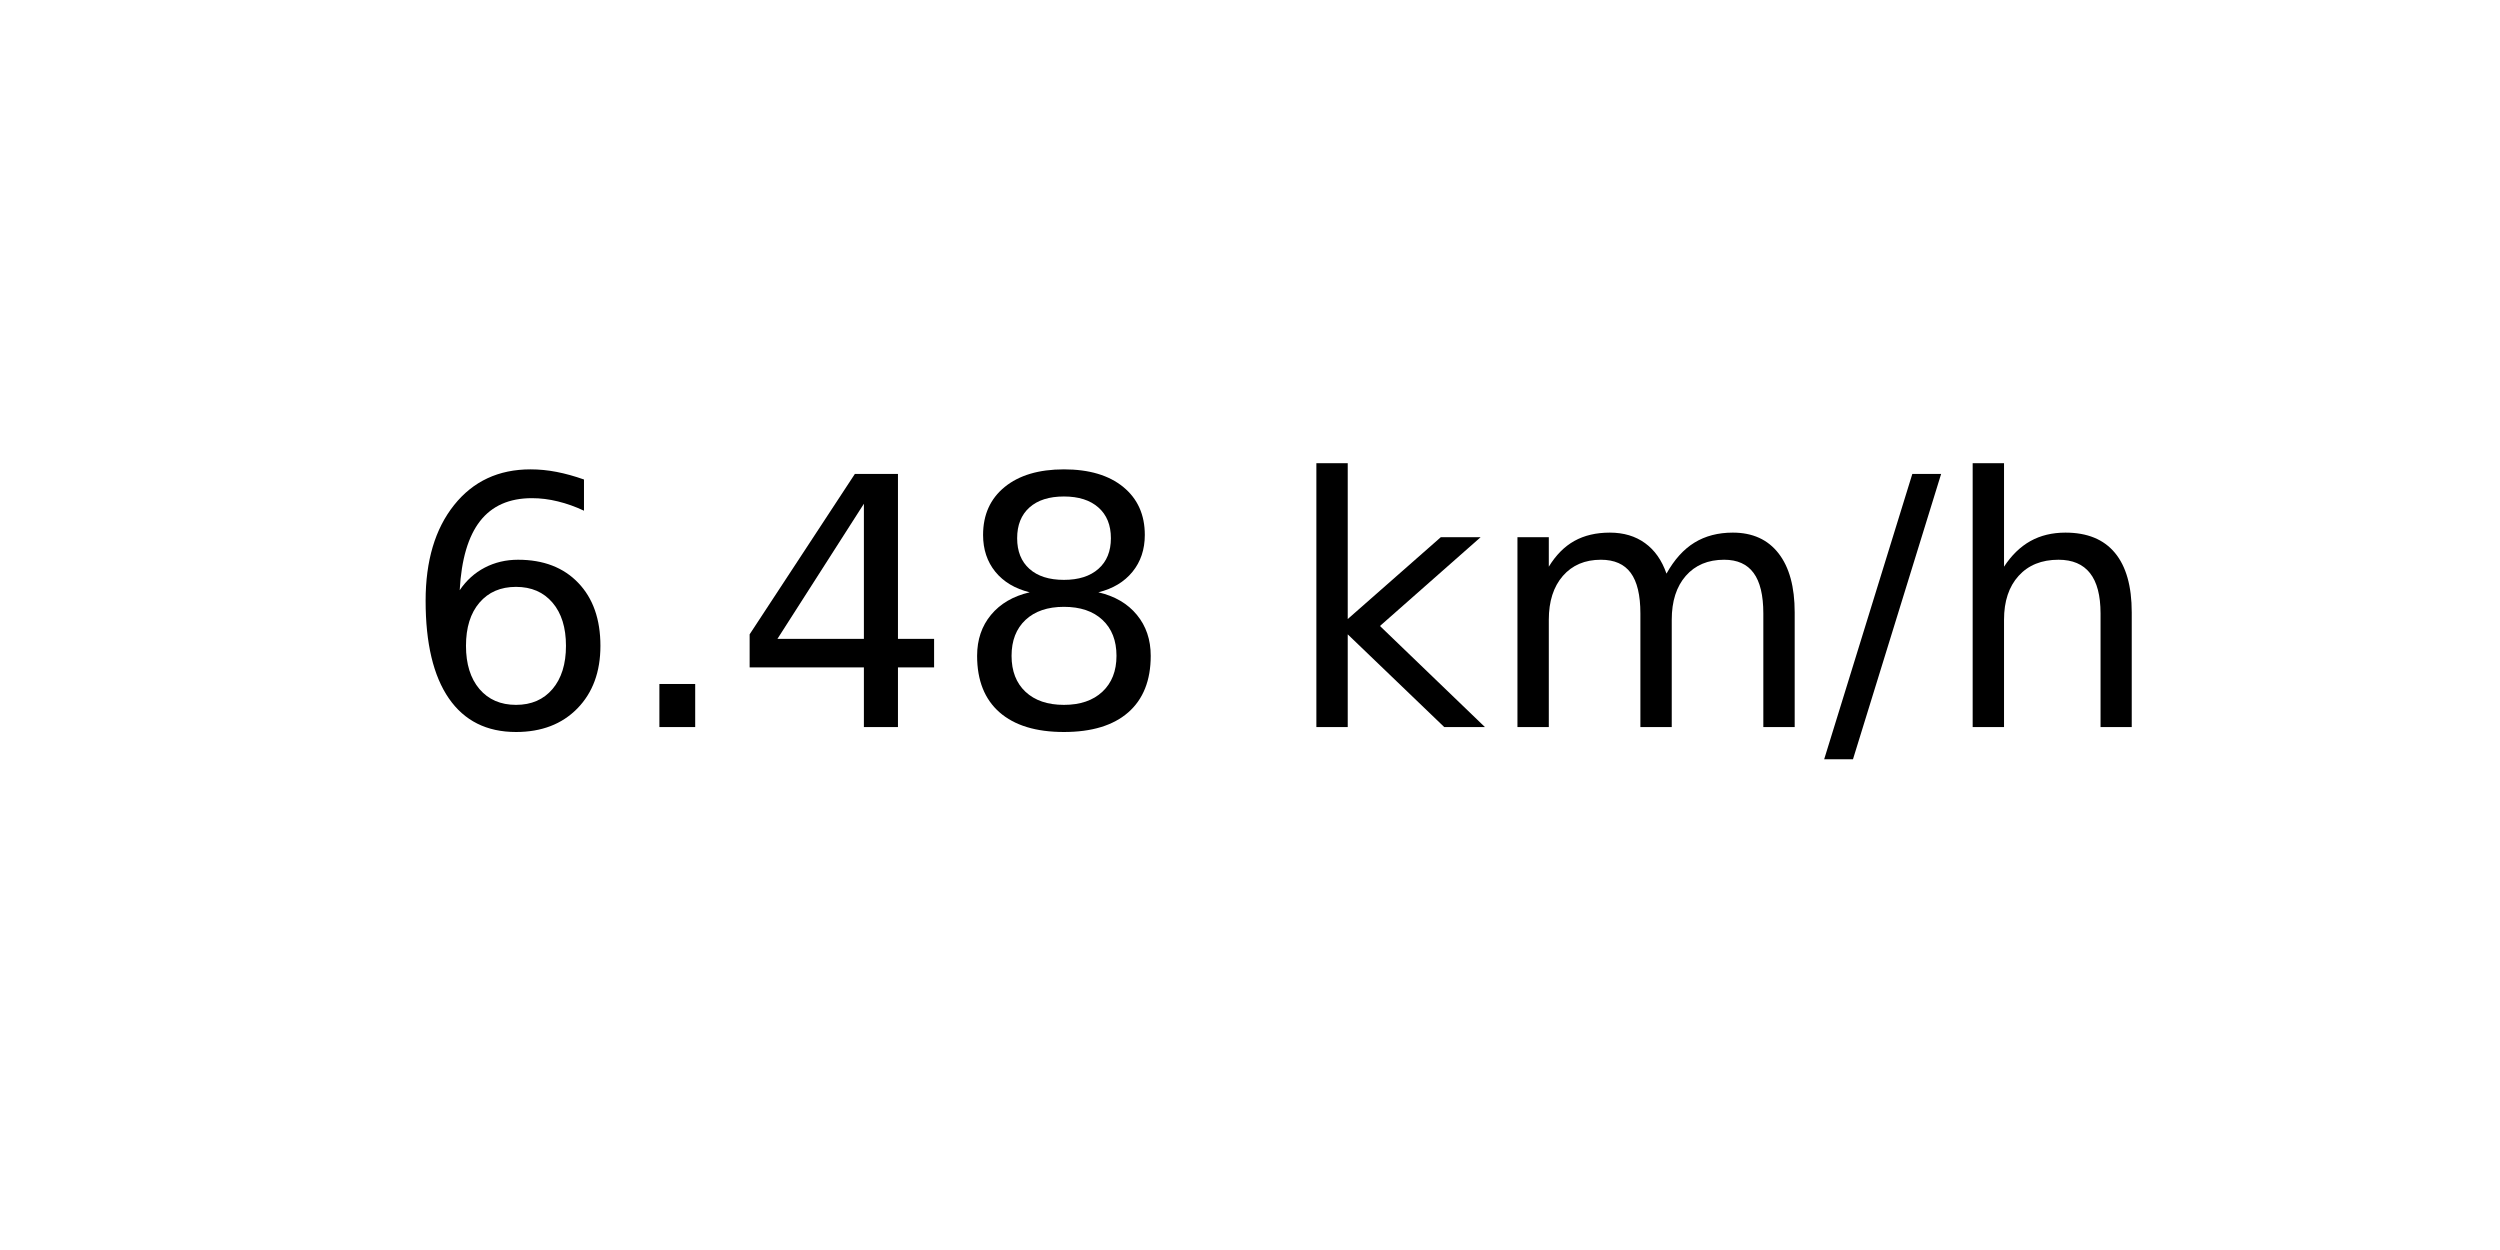
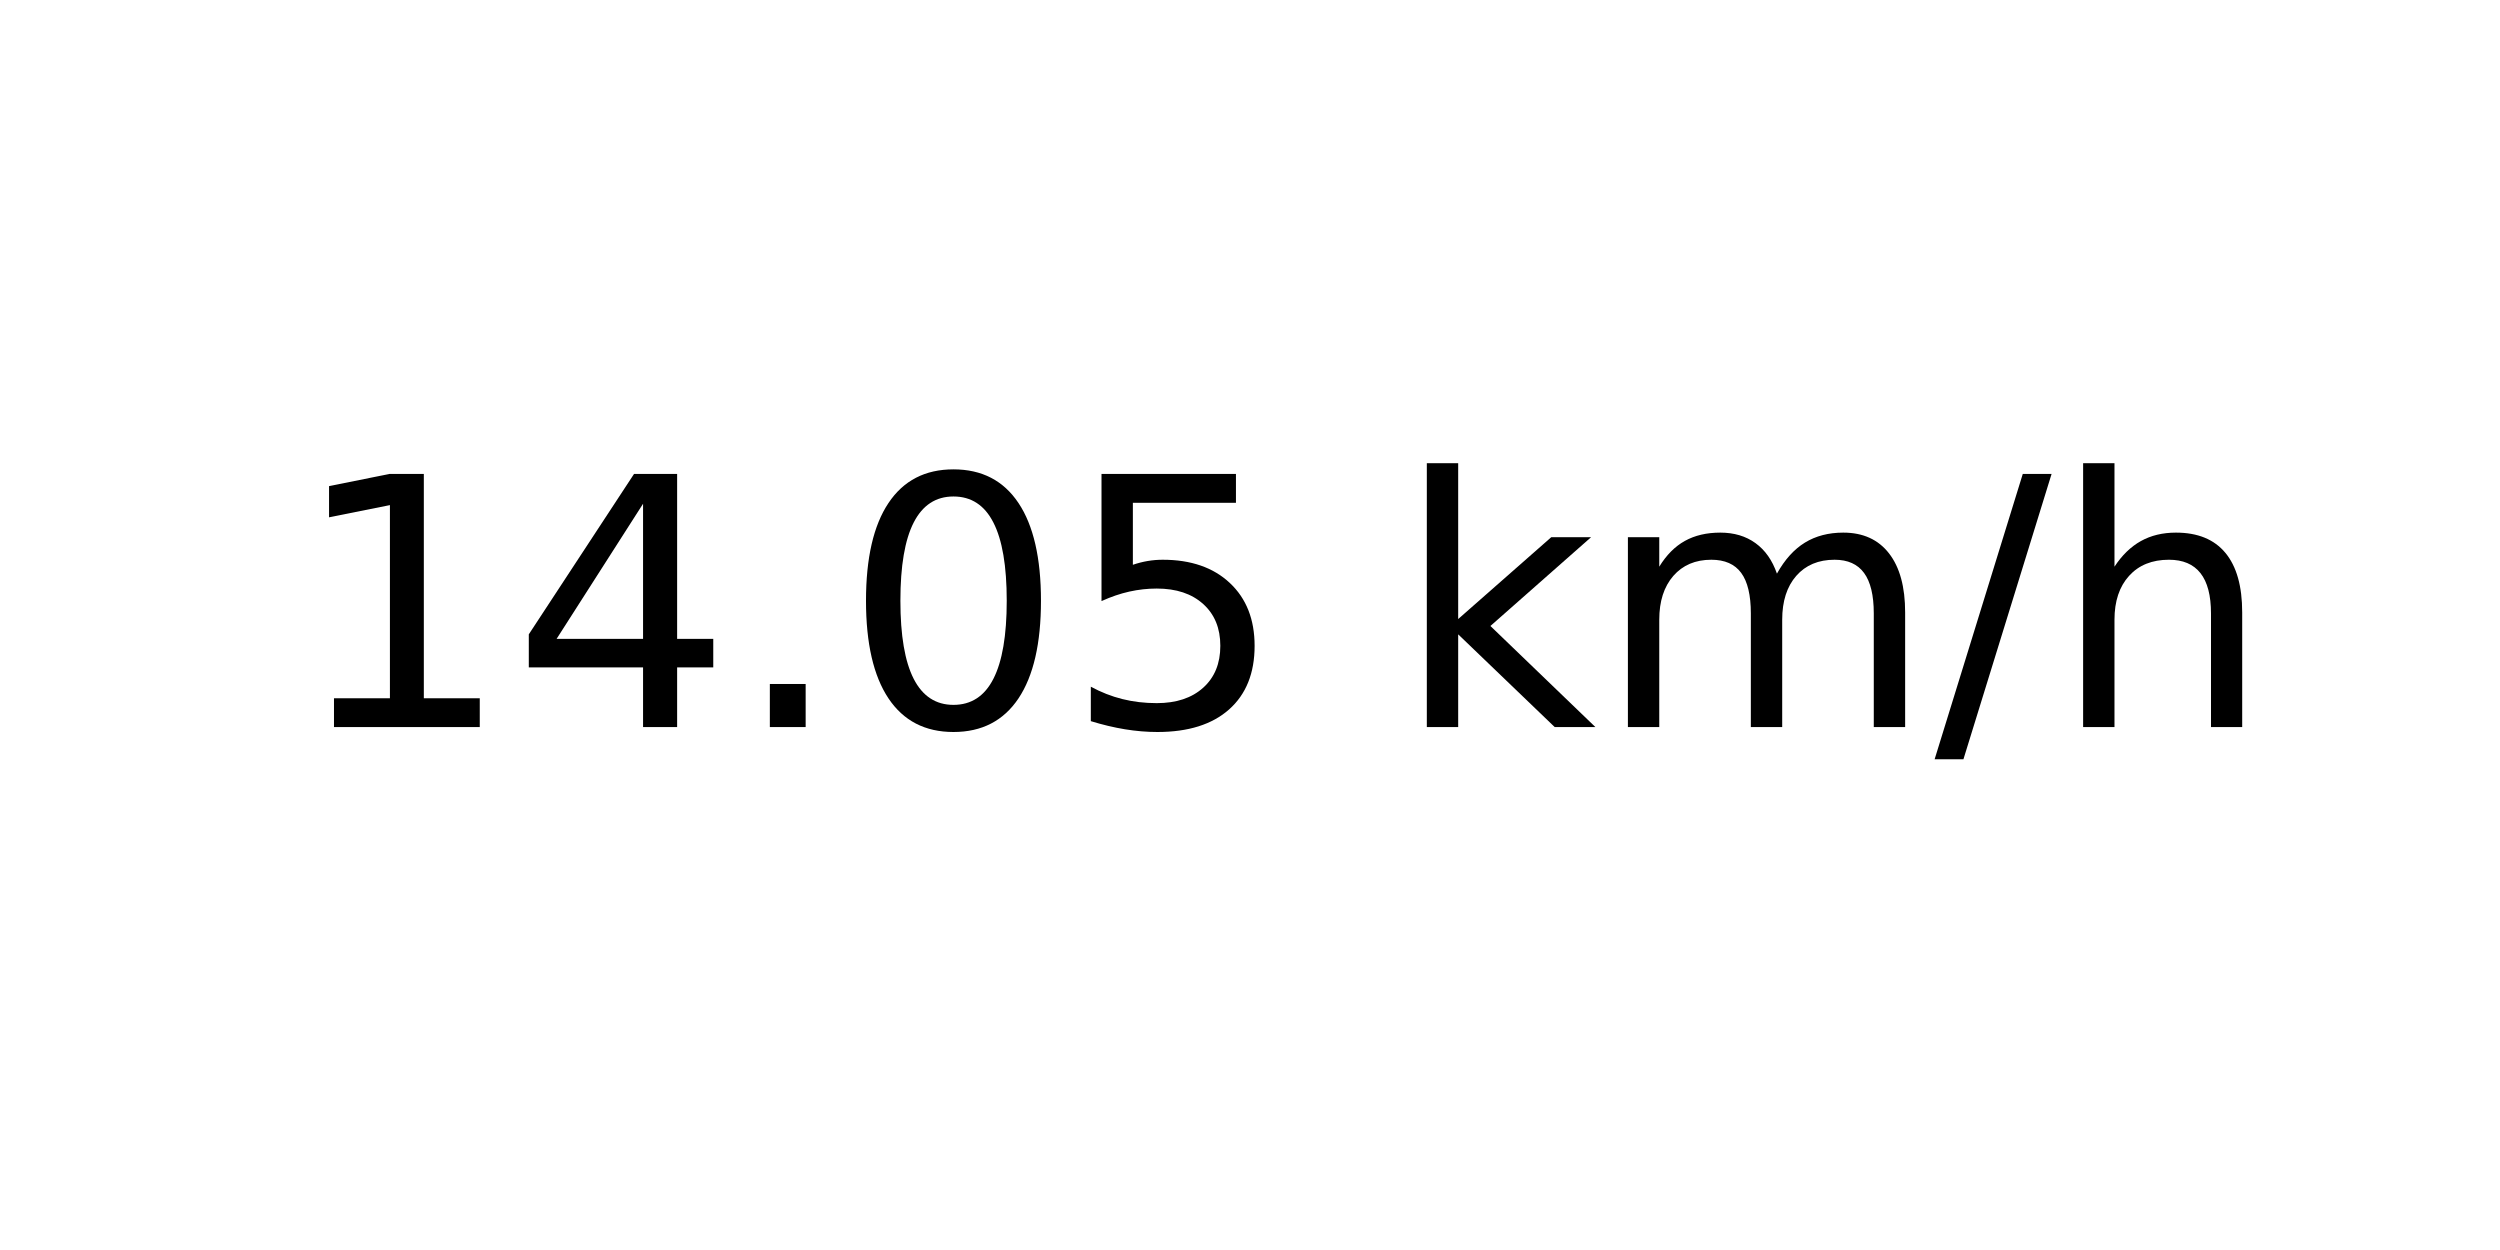
<svg xmlns="http://www.w3.org/2000/svg" xmlns:xlink="http://www.w3.org/1999/xlink" width="72pt" height="36pt" viewBox="0 0 72 36" version="1.1">
  <defs>
    <style type="text/css">*{stroke-linejoin: round; stroke-linecap: butt}</style>
  </defs>
  <g id="figure_1">
    <g id="axes_1">
      <g id="text_1">
-         <g transform="translate(11.55937 20.93937) scale(0.1 -0.1)">
+         <g transform="translate(8.378125 20.93937) scale(0.1 -0.1)">
          <defs>
-             <path id="DejaVuSans-36" d="M 2113 2584  Q 1688 2584 1439 2293  Q 1191 2003 1191 1497  Q 1191 994 1439 701  Q 1688 409 2113 409  Q 2538 409 2786 701  Q 3034 994 3034 1497  Q 3034 2003 2786 2293  Q 2538 2584 2113 2584  z M 3366 4563  L 3366 3988  Q 3128 4100 2886 4159  Q 2644 4219 2406 4219  Q 1781 4219 1451 3797  Q 1122 3375 1075 2522  Q 1259 2794 1537 2939  Q 1816 3084 2150 3084  Q 2853 3084 3261 2657  Q 3669 2231 3669 1497  Q 3669 778 3244 343  Q 2819 -91 2113 -91  Q 1303 -91 875 529  Q 447 1150 447 2328  Q 447 3434 972 4092  Q 1497 4750 2381 4750  Q 2619 4750 2861 4703  Q 3103 4656 3366 4563  z " transform="scale(0.015625)" />
+             <path id="DejaVuSans-31" d="M 794 531  L 1825 531  L 1825 4091  L 703 3866  L 703 4441  L 1819 4666  L 2450 4666  L 2450 531  L 3481 531  L 3481 0  L 794 0  L 794 531  z " transform="scale(0.015625)" />
+             <path id="DejaVuSans-34" d="M 2419 4116  L 825 1625  L 2419 1625  L 2419 4116  z M 2253 4666  L 3047 4666  L 3047 1625  L 3713 1625  L 3713 1100  L 3047 1100  L 3047 0  L 2419 0  L 2419 1100  L 313 1100  L 313 1709  L 2253 4666  z " transform="scale(0.015625)" />
            <path id="DejaVuSans-2e" d="M 684 794  L 1344 794  L 1344 0  L 684 0  L 684 794  z " transform="scale(0.015625)" />
-             <path id="DejaVuSans-34" d="M 2419 4116  L 825 1625  L 2419 1625  L 2419 4116  z M 2253 4666  L 3047 4666  L 3047 1625  L 3713 1625  L 3713 1100  L 3047 1100  L 3047 0  L 2419 0  L 2419 1100  L 313 1100  L 313 1709  L 2253 4666  z " transform="scale(0.015625)" />
-             <path id="DejaVuSans-38" d="M 2034 2216  Q 1584 2216 1326 1975  Q 1069 1734 1069 1313  Q 1069 891 1326 650  Q 1584 409 2034 409  Q 2484 409 2743 651  Q 3003 894 3003 1313  Q 3003 1734 2745 1975  Q 2488 2216 2034 2216  z M 1403 2484  Q 997 2584 770 2862  Q 544 3141 544 3541  Q 544 4100 942 4425  Q 1341 4750 2034 4750  Q 2731 4750 3128 4425  Q 3525 4100 3525 3541  Q 3525 3141 3298 2862  Q 3072 2584 2669 2484  Q 3125 2378 3379 2068  Q 3634 1759 3634 1313  Q 3634 634 3220 271  Q 2806 -91 2034 -91  Q 1263 -91 848 271  Q 434 634 434 1313  Q 434 1759 690 2068  Q 947 2378 1403 2484  z M 1172 3481  Q 1172 3119 1398 2916  Q 1625 2713 2034 2713  Q 2441 2713 2670 2916  Q 2900 3119 2900 3481  Q 2900 3844 2670 4047  Q 2441 4250 2034 4250  Q 1625 4250 1398 4047  Q 1172 3844 1172 3481  z " transform="scale(0.015625)" />
+             <path id="DejaVuSans-30" d="M 2034 4250  Q 1547 4250 1301 3770  Q 1056 3291 1056 2328  Q 1056 1369 1301 889  Q 1547 409 2034 409  Q 2525 409 2770 889  Q 3016 1369 3016 2328  Q 3016 3291 2770 3770  Q 2525 4250 2034 4250  z M 2034 4750  Q 2819 4750 3233 4129  Q 3647 3509 3647 2328  Q 3647 1150 3233 529  Q 2819 -91 2034 -91  Q 1250 -91 836 529  Q 422 1150 422 2328  Q 422 3509 836 4129  Q 1250 4750 2034 4750  z " transform="scale(0.015625)" />
+             <path id="DejaVuSans-35" d="M 691 4666  L 3169 4666  L 3169 4134  L 1269 4134  L 1269 2991  Q 1406 3038 1543 3061  Q 1681 3084 1819 3084  Q 2600 3084 3056 2656  Q 3513 2228 3513 1497  Q 3513 744 3044 326  Q 2575 -91 1722 -91  Q 1428 -91 1123 -41  Q 819 9 494 109  L 494 744  Q 775 591 1075 516  Q 1375 441 1709 441  Q 2250 441 2565 725  Q 2881 1009 2881 1497  Q 2881 1984 2565 2268  Q 2250 2553 1709 2553  Q 1456 2553 1204 2497  Q 953 2441 691 2322  L 691 4666  z " transform="scale(0.015625)" />
            <path id="DejaVuSans-20" transform="scale(0.015625)" />
            <path id="DejaVuSans-6b" d="M 581 4863  L 1159 4863  L 1159 1991  L 2875 3500  L 3609 3500  L 1753 1863  L 3688 0  L 2938 0  L 1159 1709  L 1159 0  L 581 0  L 581 4863  z " transform="scale(0.015625)" />
            <path id="DejaVuSans-6d" d="M 3328 2828  Q 3544 3216 3844 3400  Q 4144 3584 4550 3584  Q 5097 3584 5394 3201  Q 5691 2819 5691 2113  L 5691 0  L 5113 0  L 5113 2094  Q 5113 2597 4934 2840  Q 4756 3084 4391 3084  Q 3944 3084 3684 2787  Q 3425 2491 3425 1978  L 3425 0  L 2847 0  L 2847 2094  Q 2847 2600 2669 2842  Q 2491 3084 2119 3084  Q 1678 3084 1418 2786  Q 1159 2488 1159 1978  L 1159 0  L 581 0  L 581 3500  L 1159 3500  L 1159 2956  Q 1356 3278 1631 3431  Q 1906 3584 2284 3584  Q 2666 3584 2933 3390  Q 3200 3197 3328 2828  z " transform="scale(0.015625)" />
            <path id="DejaVuSans-2f" d="M 1625 4666  L 2156 4666  L 531 -594  L 0 -594  L 1625 4666  z " transform="scale(0.015625)" />
            <path id="DejaVuSans-68" d="M 3513 2113  L 3513 0  L 2938 0  L 2938 2094  Q 2938 2591 2744 2837  Q 2550 3084 2163 3084  Q 1697 3084 1428 2787  Q 1159 2491 1159 1978  L 1159 0  L 581 0  L 581 4863  L 1159 4863  L 1159 2956  Q 1366 3272 1645 3428  Q 1925 3584 2291 3584  Q 2894 3584 3203 3211  Q 3513 2838 3513 2113  z " transform="scale(0.015625)" />
          </defs>
-           <use xlink:href="#DejaVuSans-36" />
-           <use xlink:href="#DejaVuSans-2e" x="63.623" />
-           <use xlink:href="#DejaVuSans-34" x="95.41" />
-           <use xlink:href="#DejaVuSans-38" x="159.033" />
-           <use xlink:href="#DejaVuSans-20" x="222.656" />
-           <use xlink:href="#DejaVuSans-6b" x="254.443" />
-           <use xlink:href="#DejaVuSans-6d" x="312.354" />
-           <use xlink:href="#DejaVuSans-2f" x="409.766" />
-           <use xlink:href="#DejaVuSans-68" x="443.457" />
+           <use xlink:href="#DejaVuSans-31" />
+           <use xlink:href="#DejaVuSans-34" x="63.623" />
+           <use xlink:href="#DejaVuSans-2e" x="127.246" />
+           <use xlink:href="#DejaVuSans-30" x="159.033" />
+           <use xlink:href="#DejaVuSans-35" x="222.656" />
+           <use xlink:href="#DejaVuSans-20" x="286.279" />
+           <use xlink:href="#DejaVuSans-6b" x="318.066" />
+           <use xlink:href="#DejaVuSans-6d" x="375.977" />
+           <use xlink:href="#DejaVuSans-2f" x="473.389" />
+           <use xlink:href="#DejaVuSans-68" x="507.08" />
        </g>
      </g>
    </g>
  </g>
</svg>
